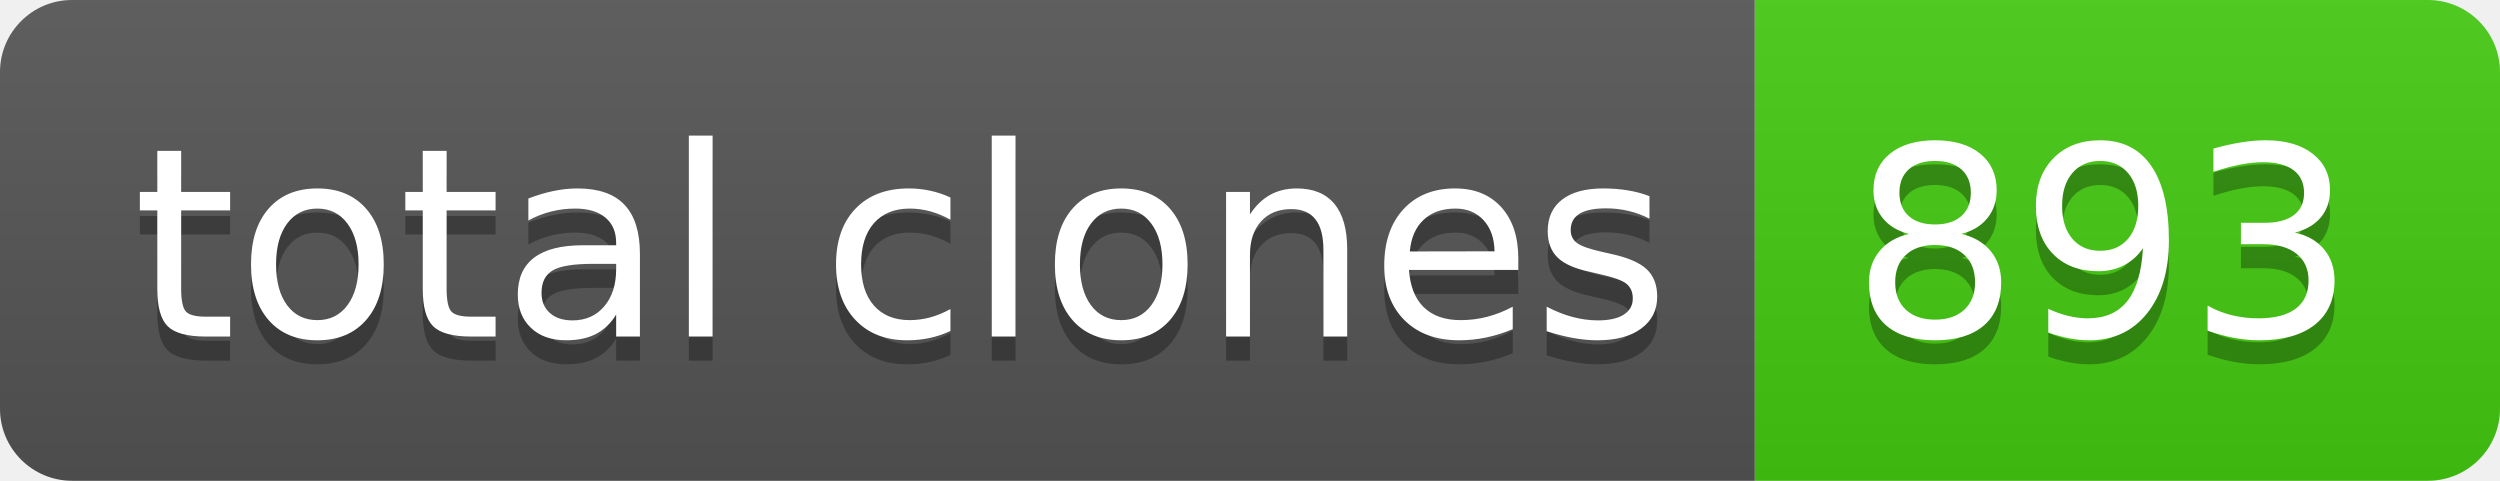
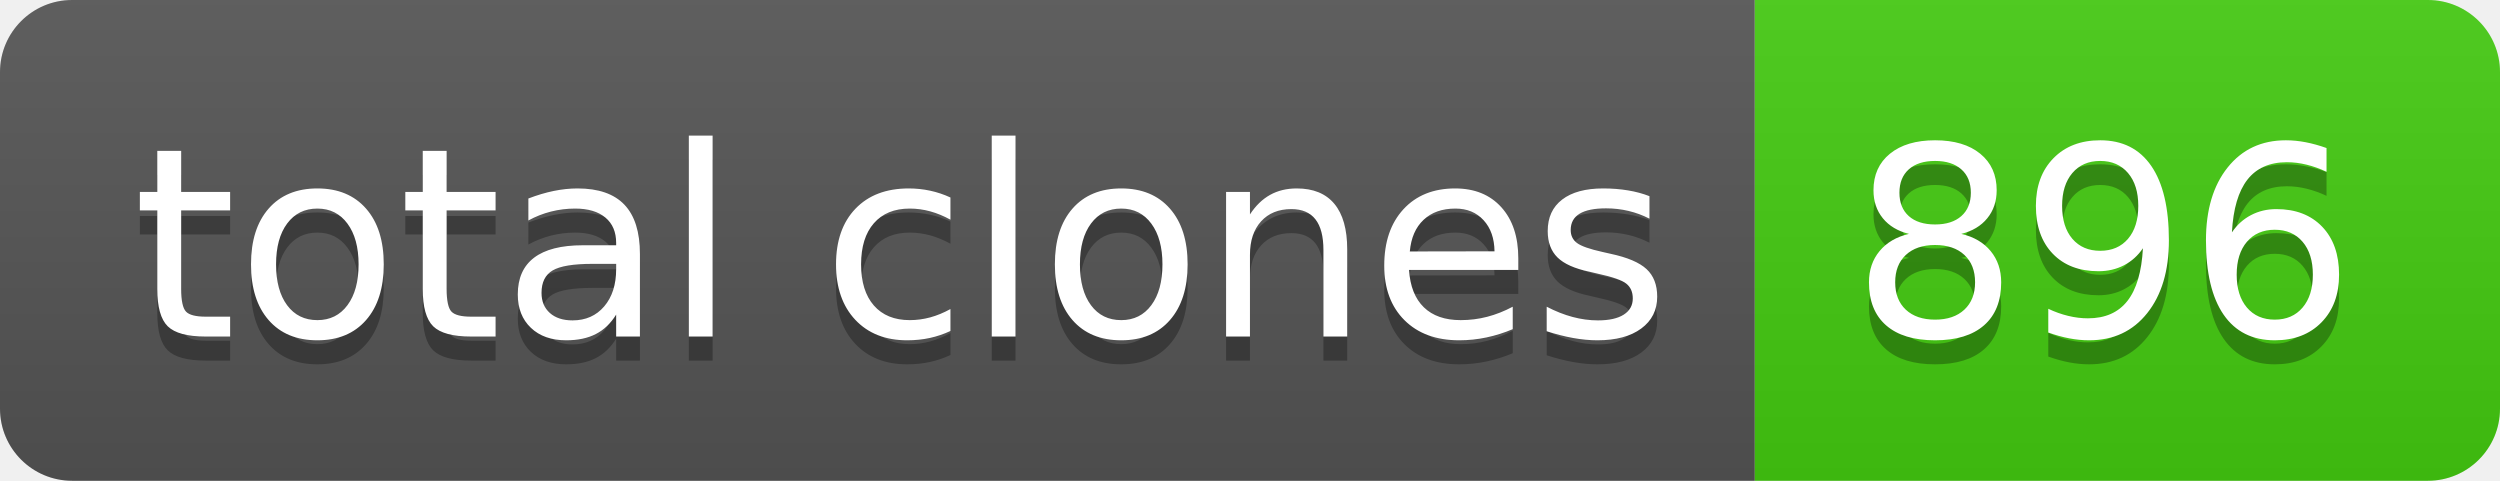
- <svg xmlns="http://www.w3.org/2000/svg" width="104" height="20" role="img" aria-label="total clones: 893">
+ <svg xmlns="http://www.w3.org/2000/svg" width="104" height="20" role="img" aria-label="total clones: 896">
  <linearGradient id="s" x2="0" y2="100%">
    <stop offset="0" stop-color="#bbb" stop-opacity=".1" />
    <stop offset="1" stop-opacity=".1" />
  </linearGradient>
  <clipPath id="r">
    <rect width="104" height="20" rx="3" fill="#fff" />
  </clipPath>
  <g clip-path="url(#r)">
    <rect width="73" height="20" fill="#555" />
    <rect x="73" width="31" height="20" fill="#4c1" />
    <rect width="104" height="20" fill="url(#s)" />
  </g>
  <g fill="#fff" text-anchor="middle" font-family="Verdana,Geneva,DejaVu Sans,sans-serif" text-rendering="geometricPrecision" font-size="110">
    <text aria-hidden="true" x="375" y="150" fill="#010101" fill-opacity=".3" transform="scale(.1)" textLength="630">total clones</text>
    <text x="375" y="140" transform="scale(.1)" fill="#fff" textLength="630">total clones</text>
-     <text aria-hidden="true" x="875" y="150" fill="#010101" fill-opacity=".3" transform="scale(.1)" textLength="210">893</text>
-     <text x="875" y="140" transform="scale(.1)" fill="#fff" textLength="210">893</text>
+     <text aria-hidden="true" x="875" y="150" fill="#010101" fill-opacity=".3" transform="scale(.1)" textLength="210">896</text>
+     <text x="875" y="140" transform="scale(.1)" fill="#fff" textLength="210">896</text>
  </g>
</svg>
